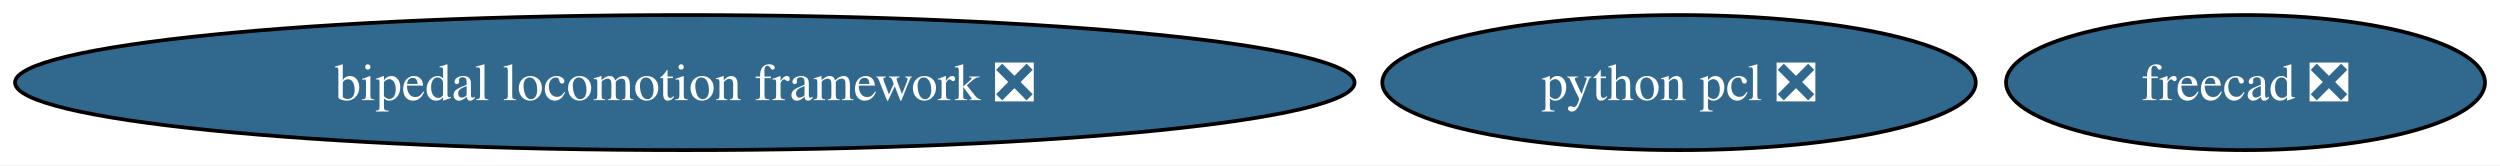
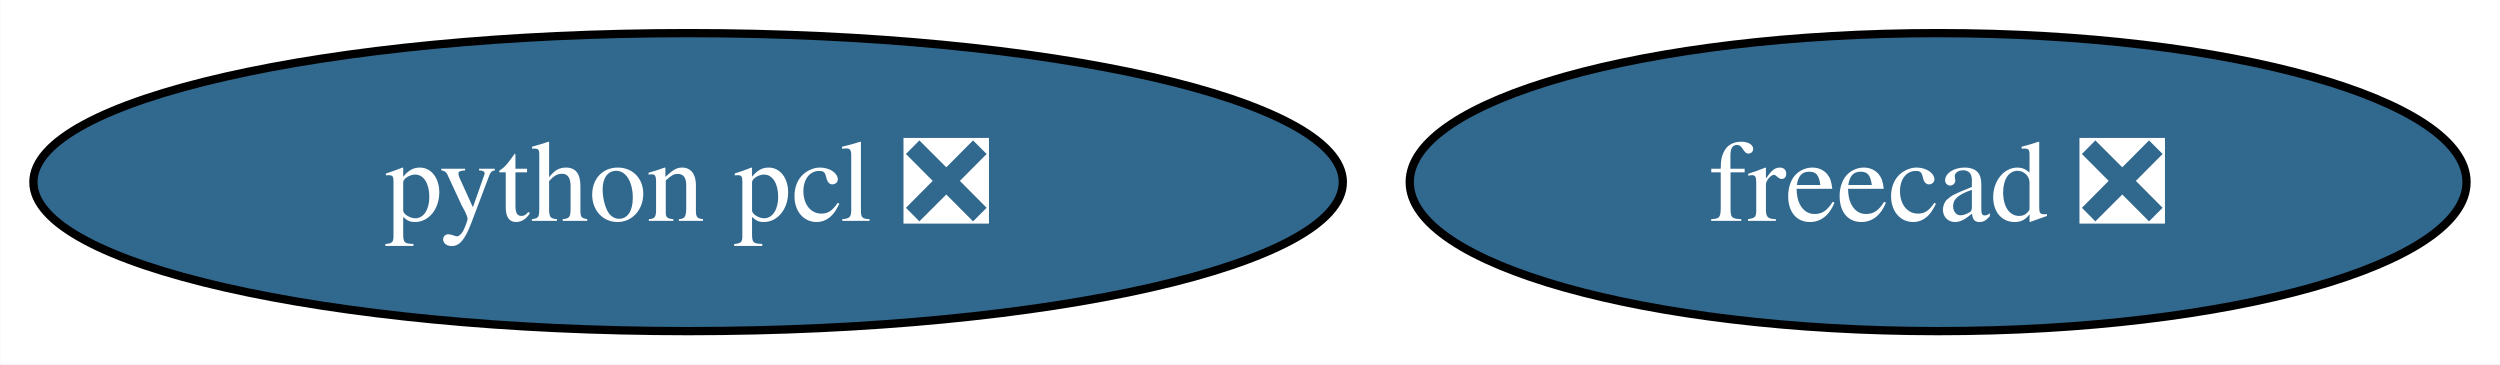
- <svg xmlns="http://www.w3.org/2000/svg" xmlns:xlink="http://www.w3.org/1999/xlink" width="666pt" height="44pt" viewBox="0.00 0.00 666.36 44.00">
+ <svg xmlns="http://www.w3.org/2000/svg" xmlns:xlink="http://www.w3.org/1999/xlink" width="302pt" height="44pt" viewBox="0.00 0.00 301.93 44.00">
  <g id="graph0" class="graph" transform="scale(1 1) rotate(0) translate(4 40)">
-     <polygon fill="white" stroke="none" points="-4,4 -4,-40 662.36,-40 662.36,4 -4,4" />
+     <polygon fill="white" stroke="none" points="-4,4 -4,-40 297.93,-40 297.93,4 -4,4" />
    <g id="node1" class="node">
      <g id="a_node1">
        <a xlink:href="https://github.com/conda-forge/freecad-feedstock/pull/143" xlink:title="freecad ❎">
-           <ellipse fill="#31688e" stroke="black" cx="594.53" cy="-18" rx="63.83" ry="18" />
-           <text text-anchor="middle" x="594.53" y="-13.32" font-family="Times,serif" font-size="14.00" fill="white">freecad ❎</text>
+           <ellipse fill="#31688e" stroke="black" cx="230.09" cy="-18" rx="63.83" ry="18" />
+           <text text-anchor="middle" x="230.09" y="-13.32" font-family="Times,serif" font-size="14.00" fill="white">freecad ❎</text>
        </a>
      </g>
    </g>
    <g id="node2" class="node">
      <g id="a_node2">
-         <a xlink:href="https://github.com/conda-forge/bipedal-locomotion-framework-feedstock/pull/108" xlink:title="bipedal locomotion framework ❎">
-           <ellipse fill="#31688e" stroke="black" cx="178.53" cy="-18" rx="178.53" ry="18" />
-           <text text-anchor="middle" x="178.53" y="-13.32" font-family="Times,serif" font-size="14.00" fill="white">bipedal locomotion framework ❎</text>
-         </a>
-       </g>
-     </g>
-     <g id="node3" class="node">
-       <g id="a_node3">
        <a xlink:href="https://github.com/conda-forge/python-pcl-feedstock/pull/17" xlink:title="python pcl ❎">
-           <ellipse fill="#31688e" stroke="black" cx="443.53" cy="-18" rx="79.09" ry="18" />
-           <text text-anchor="middle" x="443.53" y="-13.32" font-family="Times,serif" font-size="14.00" fill="white">python pcl ❎</text>
+           <ellipse fill="#31688e" stroke="black" cx="79.09" cy="-18" rx="79.09" ry="18" />
+           <text text-anchor="middle" x="79.09" y="-13.32" font-family="Times,serif" font-size="14.00" fill="white">python pcl ❎</text>
        </a>
      </g>
    </g>
  </g>
</svg>
